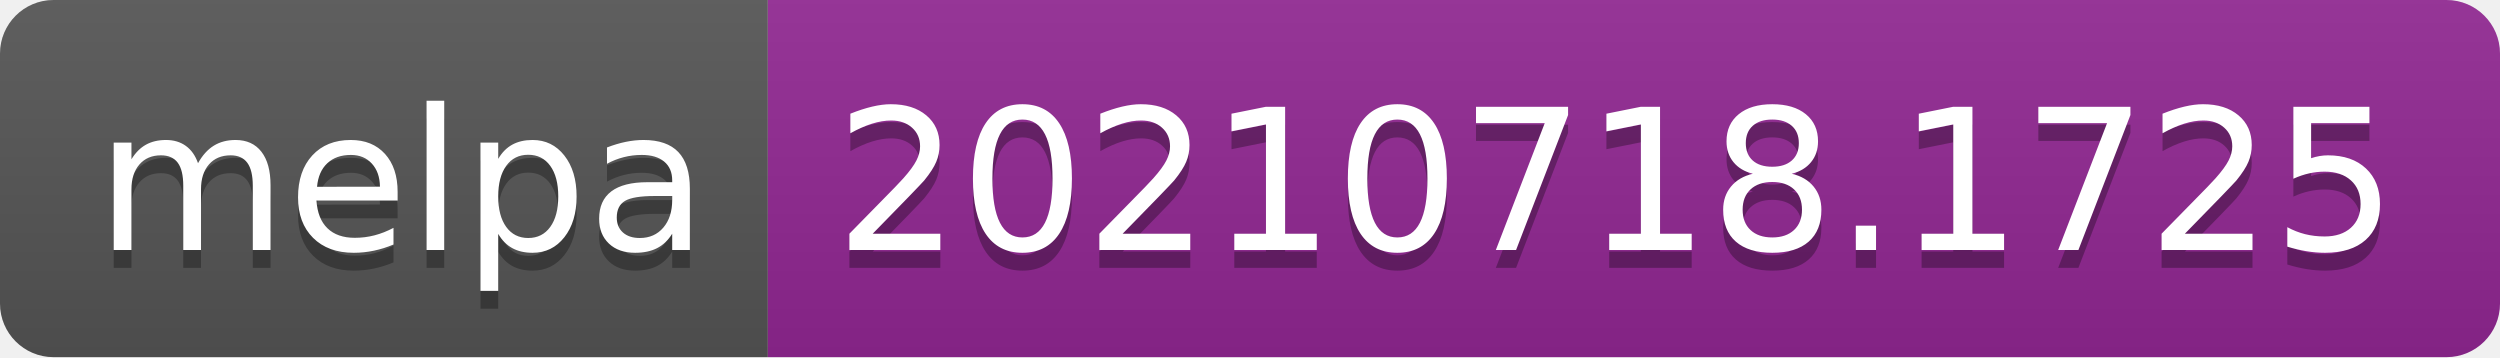
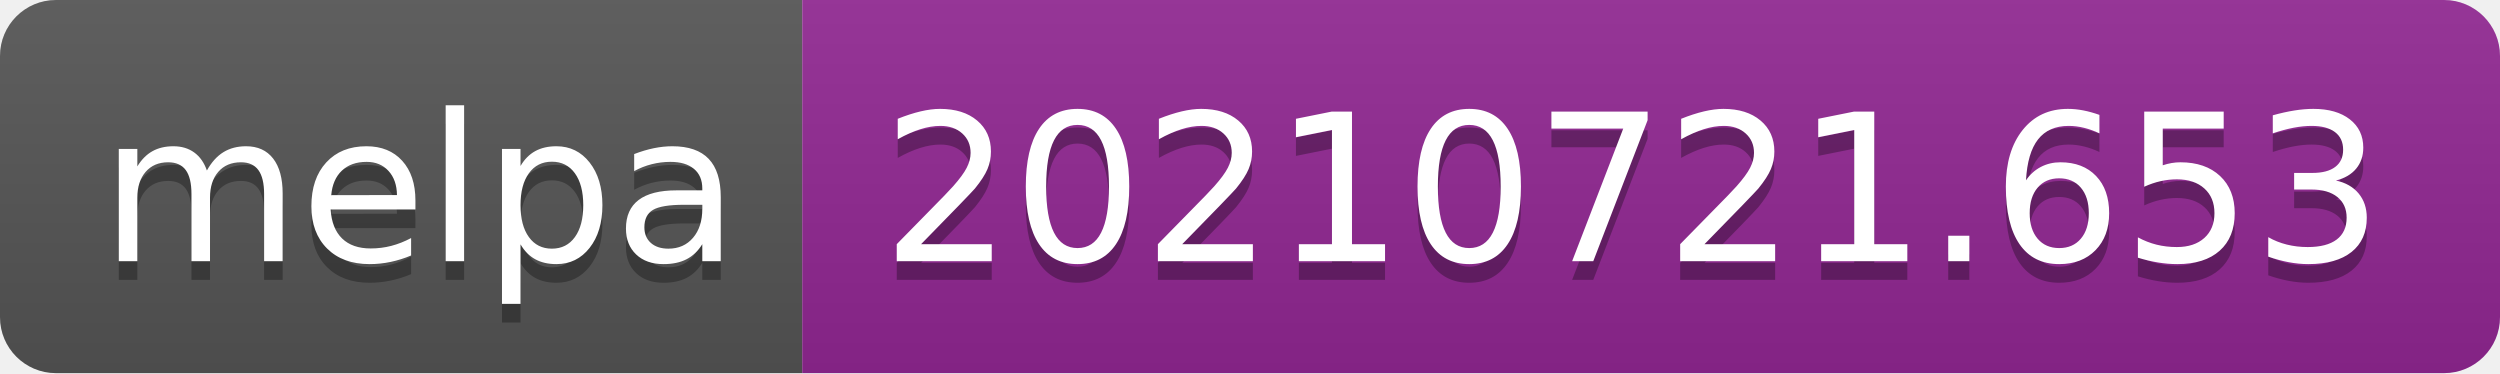
- <svg xmlns="http://www.w3.org/2000/svg" width="140" height="20" role="img" aria-label="melpa: 20210718.1725">
+ <svg xmlns="http://www.w3.org/2000/svg" width="134" height="20" role="img" aria-label="melpa: 20210721.653">
  <linearGradient id="s" x2="0" y2="100%">
    <stop offset="0" stop-color="#bbb" stop-opacity=".1" />
    <stop offset="1" stop-opacity=".1" />
  </linearGradient>
  <clipPath id="r">
-     <rect width="140" height="20" rx="3" fill="#fff" />
+     <rect width="134" height="20" rx="3" fill="#fff" />
  </clipPath>
  <g clip-path="url(#r)">
    <rect width="43" height="20" fill="#555" />
-     <rect x="43" width="97" height="20" fill="#922793" />
-     <rect width="140" height="20" fill="url(#s)" />
+     <rect x="43" width="91" height="20" fill="#922793" />
+     <rect width="134" height="20" fill="url(#s)" />
  </g>
  <g fill="#fff" text-anchor="middle" font-family="Verdana,Geneva,DejaVu Sans,sans-serif" text-rendering="geometricPrecision" font-size="110">
    <text aria-hidden="true" x="225" y="150" fill="#010101" fill-opacity=".3" transform="scale(.1)" textLength="330">melpa</text>
    <text x="225" y="140" transform="scale(.1)" fill="#fff" textLength="330">melpa</text>
-     <text aria-hidden="true" x="905" y="150" fill="#010101" fill-opacity=".3" transform="scale(.1)" textLength="870">20210718.1725</text>
-     <text x="905" y="140" transform="scale(.1)" fill="#fff" textLength="870">20210718.1725</text>
+     <text aria-hidden="true" x="875" y="150" fill="#010101" fill-opacity=".3" transform="scale(.1)" textLength="810">20210721.653</text>
+     <text x="875" y="140" transform="scale(.1)" fill="#fff" textLength="810">20210721.653</text>
  </g>
</svg>
